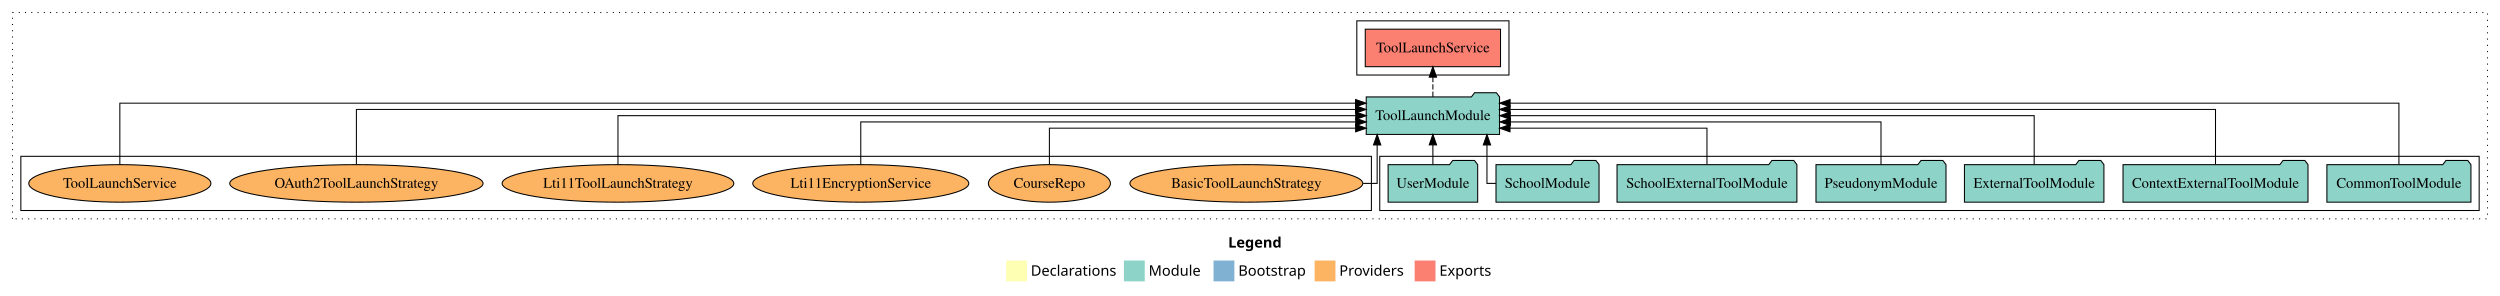
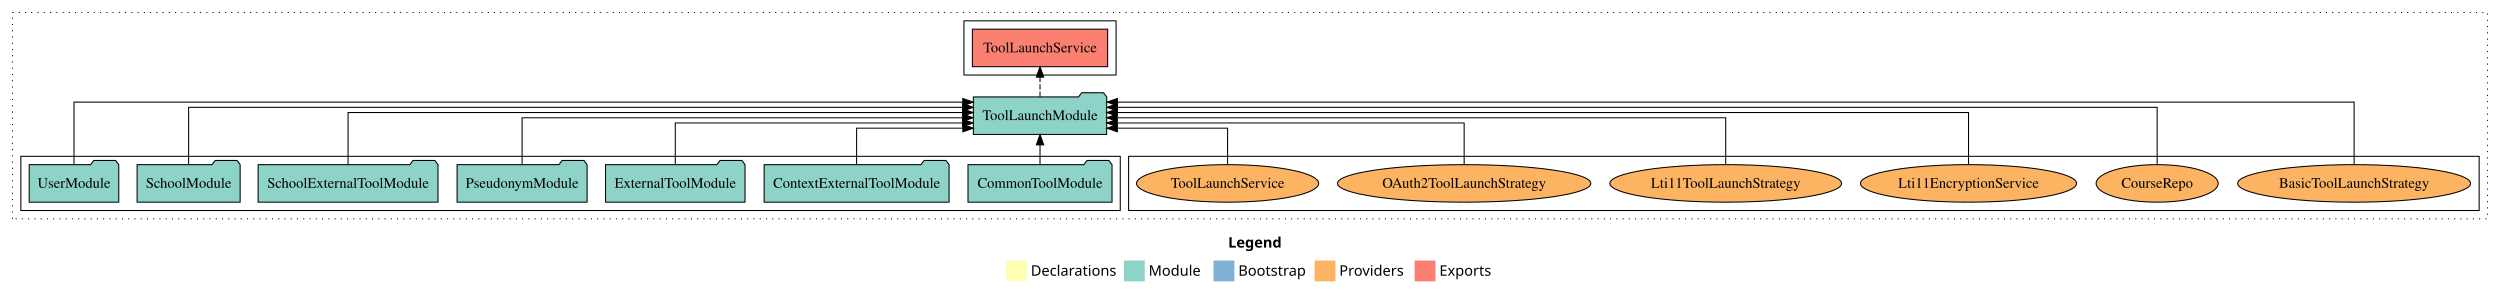
<svg xmlns="http://www.w3.org/2000/svg" width="2399pt" height="284pt" viewBox="0.00 0.00 2399.00 284.00">
  <g id="graph0" class="graph" transform="scale(1 1) rotate(0) translate(4 280)">
    <polygon fill="white" stroke="transparent" points="-4,4 -4,-280 2395,-280 2395,4 -4,4" />
    <text text-anchor="start" x="1174.51" y="-42.4" font-family="Times-12" font-weight="bold" font-size="14.00">Legend</text>
    <polygon fill="#ffffb3" stroke="transparent" points="961.5,-10 961.5,-30 981.5,-30 981.5,-10 961.5,-10" />
    <text text-anchor="start" x="985.13" y="-15.4" font-family="Times-12" font-size="14.00">  Declarations</text>
    <polygon fill="#8dd3c7" stroke="transparent" points="1074.5,-10 1074.5,-30 1094.5,-30 1094.5,-10 1074.5,-10" />
    <text text-anchor="start" x="1098.23" y="-15.4" font-family="Times-12" font-size="14.00">  Module</text>
    <polygon fill="#80b1d3" stroke="transparent" points="1160.5,-10 1160.5,-30 1180.5,-30 1180.5,-10 1160.5,-10" />
    <text text-anchor="start" x="1184.28" y="-15.4" font-family="Times-12" font-size="14.00">  Bootstrap</text>
    <polygon fill="#fdb462" stroke="transparent" points="1257.5,-10 1257.5,-30 1277.5,-30 1277.5,-10 1257.5,-10" />
    <text text-anchor="start" x="1281.17" y="-15.4" font-family="Times-12" font-size="14.00">  Providers</text>
    <polygon fill="#fb8072" stroke="transparent" points="1353.5,-10 1353.5,-30 1373.5,-30 1373.5,-10 1353.5,-10" />
    <text text-anchor="start" x="1377.23" y="-15.4" font-family="Times-12" font-size="14.00">  Exports</text>
    <g id="clust1" class="cluster">
      <polygon fill="none" stroke="black" stroke-dasharray="1,5" points="8,-70 8,-268 2383,-268 2383,-70 8,-70" />
    </g>
-     <g id="clust3" class="cluster">
-       <polygon fill="none" stroke="black" points="1320,-78 1320,-130 2375,-130 2375,-78 1320,-78" />
+     <g id="clust4" class="cluster">
+       <polygon fill="none" stroke="black" points="921,-208 921,-260 1067,-260 1067,-208 921,-208" />
    </g>
    <g id="clust6" class="cluster">
-       <polygon fill="none" stroke="black" points="16,-78 16,-130 1312,-130 1312,-78 16,-78" />
+       <polygon fill="none" stroke="black" points="1079,-78 1079,-130 2375,-130 2375,-78 1079,-78" />
    </g>
-     <g id="clust4" class="cluster">
-       <polygon fill="none" stroke="black" points="1298,-208 1298,-260 1444,-260 1444,-208 1298,-208" />
+     <g id="clust3" class="cluster">
+       <polygon fill="none" stroke="black" points="16,-78 16,-130 1071,-130 1071,-78 16,-78" />
    </g>
    <g id="node1" class="node">
-       <polygon fill="#8dd3c7" stroke="black" points="2367.11,-122 2364.11,-126 2343.11,-126 2340.11,-122 2228.89,-122 2228.89,-86 2367.11,-86 2367.11,-122" />
-       <text text-anchor="middle" x="2298" y="-99.8" font-family="Times,serif" font-size="14.00">CommonToolModule</text>
+       <polygon fill="#8dd3c7" stroke="black" points="1063.11,-122 1060.11,-126 1039.11,-126 1036.11,-122 924.89,-122 924.89,-86 1063.11,-86 1063.11,-122" />
+       <text text-anchor="middle" x="994" y="-99.8" font-family="Times,serif" font-size="14.00">CommonToolModule</text>
    </g>
    <g id="node8" class="node">
-       <polygon fill="#8dd3c7" stroke="black" points="1434.97,-187 1431.97,-191 1410.97,-191 1407.97,-187 1307.03,-187 1307.03,-151 1434.97,-151 1434.97,-187" />
-       <text text-anchor="middle" x="1371" y="-164.8" font-family="Times,serif" font-size="14.00">ToolLaunchModule</text>
+       <polygon fill="#8dd3c7" stroke="black" points="1057.97,-187 1054.97,-191 1033.97,-191 1030.97,-187 930.03,-187 930.03,-151 1057.97,-151 1057.97,-187" />
+       <text text-anchor="middle" x="994" y="-164.8" font-family="Times,serif" font-size="14.00">ToolLaunchModule</text>
    </g>
    <g id="edge1" class="edge">
-       <path fill="none" stroke="black" d="M2298,-122.25C2298,-145.02 2298,-181 2298,-181 2298,-181 1445.08,-181 1445.08,-181" />
-       <polygon fill="black" stroke="black" points="1445.08,-177.5 1435.08,-181 1445.08,-184.5 1445.08,-177.5" />
+       <path fill="none" stroke="black" d="M994,-122.11C994,-122.11 994,-140.99 994,-140.99" />
+       <polygon fill="black" stroke="black" points="990.5,-140.99 994,-150.99 997.5,-140.99 990.5,-140.99" />
    </g>
    <g id="node2" class="node">
-       <polygon fill="#8dd3c7" stroke="black" points="2210.75,-122 2207.75,-126 2186.75,-126 2183.75,-122 2033.25,-122 2033.25,-86 2210.75,-86 2210.75,-122" />
-       <text text-anchor="middle" x="2122" y="-99.8" font-family="Times,serif" font-size="14.00">ContextExternalToolModule</text>
+       <polygon fill="#8dd3c7" stroke="black" points="906.75,-122 903.75,-126 882.75,-126 879.75,-122 729.25,-122 729.25,-86 906.75,-86 906.75,-122" />
+       <text text-anchor="middle" x="818" y="-99.8" font-family="Times,serif" font-size="14.00">ContextExternalToolModule</text>
    </g>
    <g id="edge2" class="edge">
-       <path fill="none" stroke="black" d="M2122,-122.28C2122,-143.32 2122,-175 2122,-175 2122,-175 1445.03,-175 1445.03,-175" />
-       <polygon fill="black" stroke="black" points="1445.03,-171.5 1435.03,-175 1445.03,-178.5 1445.03,-171.5" />
+       <path fill="none" stroke="black" d="M818,-122.24C818,-137.57 818,-157 818,-157 818,-157 919.96,-157 919.96,-157" />
+       <polygon fill="black" stroke="black" points="919.96,-160.5 929.96,-157 919.96,-153.5 919.96,-160.5" />
    </g>
    <g id="node3" class="node">
-       <polygon fill="#8dd3c7" stroke="black" points="2014.92,-122 2011.92,-126 1990.92,-126 1987.92,-122 1881.08,-122 1881.08,-86 2014.92,-86 2014.92,-122" />
-       <text text-anchor="middle" x="1948" y="-99.8" font-family="Times,serif" font-size="14.00">ExternalToolModule</text>
+       <polygon fill="#8dd3c7" stroke="black" points="710.92,-122 707.92,-126 686.92,-126 683.92,-122 577.08,-122 577.08,-86 710.92,-86 710.92,-122" />
+       <text text-anchor="middle" x="644" y="-99.8" font-family="Times,serif" font-size="14.00">ExternalToolModule</text>
    </g>
    <g id="edge3" class="edge">
-       <path fill="none" stroke="black" d="M1948,-122.11C1948,-141.34 1948,-169 1948,-169 1948,-169 1445.23,-169 1445.23,-169" />
-       <polygon fill="black" stroke="black" points="1445.23,-165.5 1435.23,-169 1445.23,-172.5 1445.23,-165.5" />
+       <path fill="none" stroke="black" d="M644,-122.03C644,-139.06 644,-162 644,-162 644,-162 919.8,-162 919.8,-162" />
+       <polygon fill="black" stroke="black" points="919.8,-165.5 929.8,-162 919.8,-158.5 919.8,-165.5" />
    </g>
    <g id="node4" class="node">
-       <polygon fill="#8dd3c7" stroke="black" points="1863.38,-122 1860.38,-126 1839.38,-126 1836.38,-122 1738.62,-122 1738.62,-86 1863.38,-86 1863.38,-122" />
-       <text text-anchor="middle" x="1801" y="-99.8" font-family="Times,serif" font-size="14.00">PseudonymModule</text>
+       <polygon fill="#8dd3c7" stroke="black" points="559.38,-122 556.38,-126 535.38,-126 532.38,-122 434.62,-122 434.62,-86 559.38,-86 559.38,-122" />
+       <text text-anchor="middle" x="497" y="-99.8" font-family="Times,serif" font-size="14.00">PseudonymModule</text>
    </g>
    <g id="edge4" class="edge">
-       <path fill="none" stroke="black" d="M1801,-122.02C1801,-139.37 1801,-163 1801,-163 1801,-163 1445.38,-163 1445.38,-163" />
-       <polygon fill="black" stroke="black" points="1445.38,-159.5 1435.38,-163 1445.38,-166.5 1445.38,-159.5" />
+       <path fill="none" stroke="black" d="M497,-122.22C497,-140.83 497,-167 497,-167 497,-167 919.79,-167 919.79,-167" />
+       <polygon fill="black" stroke="black" points="919.79,-170.5 929.79,-167 919.79,-163.5 919.79,-170.5" />
    </g>
    <g id="node5" class="node">
-       <polygon fill="#8dd3c7" stroke="black" points="1720.3,-122 1717.3,-126 1696.3,-126 1693.3,-122 1547.7,-122 1547.7,-86 1720.3,-86 1720.3,-122" />
-       <text text-anchor="middle" x="1634" y="-99.8" font-family="Times,serif" font-size="14.00">SchoolExternalToolModule</text>
+       <polygon fill="#8dd3c7" stroke="black" points="416.3,-122 413.3,-126 392.3,-126 389.3,-122 243.7,-122 243.7,-86 416.3,-86 416.3,-122" />
+       <text text-anchor="middle" x="330" y="-99.8" font-family="Times,serif" font-size="14.00">SchoolExternalToolModule</text>
    </g>
    <g id="edge5" class="edge">
-       <path fill="none" stroke="black" d="M1634,-122.24C1634,-137.57 1634,-157 1634,-157 1634,-157 1445,-157 1445,-157" />
-       <polygon fill="black" stroke="black" points="1445,-153.5 1435,-157 1445,-160.5 1445,-153.5" />
+       <path fill="none" stroke="black" d="M330,-122.22C330,-142.37 330,-172 330,-172 330,-172 919.73,-172 919.73,-172" />
+       <polygon fill="black" stroke="black" points="919.73,-175.5 929.73,-172 919.73,-168.5 919.73,-175.5" />
    </g>
    <g id="node6" class="node">
-       <polygon fill="#8dd3c7" stroke="black" points="1530.44,-122 1527.44,-126 1506.44,-126 1503.44,-122 1431.56,-122 1431.56,-86 1530.44,-86 1530.44,-122" />
-       <text text-anchor="middle" x="1481" y="-99.8" font-family="Times,serif" font-size="14.00">SchoolModule</text>
+       <polygon fill="#8dd3c7" stroke="black" points="226.44,-122 223.44,-126 202.44,-126 199.44,-122 127.56,-122 127.56,-86 226.44,-86 226.44,-122" />
+       <text text-anchor="middle" x="177" y="-99.8" font-family="Times,serif" font-size="14.00">SchoolModule</text>
    </g>
    <g id="edge6" class="edge">
-       <path fill="none" stroke="black" d="M1431.46,-104C1426.29,-104 1422.88,-104 1422.88,-104 1422.88,-104 1422.88,-140.89 1422.88,-140.89" />
-       <polygon fill="black" stroke="black" points="1419.38,-140.89 1422.88,-150.89 1426.38,-140.89 1419.38,-140.89" />
+       <path fill="none" stroke="black" d="M177,-122.04C177,-143.66 177,-177 177,-177 177,-177 919.89,-177 919.89,-177" />
+       <polygon fill="black" stroke="black" points="919.89,-180.5 929.89,-177 919.89,-173.5 919.89,-180.5" />
    </g>
    <g id="node7" class="node">
-       <polygon fill="#8dd3c7" stroke="black" points="1413.98,-122 1410.98,-126 1389.98,-126 1386.98,-122 1328.02,-122 1328.02,-86 1413.98,-86 1413.98,-122" />
-       <text text-anchor="middle" x="1371" y="-99.8" font-family="Times,serif" font-size="14.00">UserModule</text>
+       <polygon fill="#8dd3c7" stroke="black" points="109.98,-122 106.98,-126 85.98,-126 82.98,-122 24.02,-122 24.02,-86 109.98,-86 109.98,-122" />
+       <text text-anchor="middle" x="67" y="-99.8" font-family="Times,serif" font-size="14.00">UserModule</text>
    </g>
    <g id="edge7" class="edge">
-       <path fill="none" stroke="black" d="M1371,-122.11C1371,-122.11 1371,-140.99 1371,-140.99" />
-       <polygon fill="black" stroke="black" points="1367.5,-140.99 1371,-150.99 1374.5,-140.99 1367.5,-140.99" />
+       <path fill="none" stroke="black" d="M67,-122.09C67,-145.13 67,-182 67,-182 67,-182 919.92,-182 919.92,-182" />
+       <polygon fill="black" stroke="black" points="919.92,-185.5 929.92,-182 919.92,-178.5 919.92,-185.5" />
    </g>
    <g id="node9" class="node">
-       <polygon fill="#fb8072" stroke="black" points="1435.9,-252 1306.1,-252 1306.1,-216 1435.9,-216 1435.9,-252" />
-       <text text-anchor="middle" x="1371" y="-229.8" font-family="Times,serif" font-size="14.00">ToolLaunchService </text>
+       <polygon fill="#fb8072" stroke="black" points="1058.9,-252 929.1,-252 929.1,-216 1058.9,-216 1058.9,-252" />
+       <text text-anchor="middle" x="994" y="-229.8" font-family="Times,serif" font-size="14.00">ToolLaunchService </text>
    </g>
    <g id="edge8" class="edge">
-       <path fill="none" stroke="black" stroke-dasharray="5,2" d="M1371,-187.11C1371,-187.11 1371,-205.99 1371,-205.99" />
-       <polygon fill="black" stroke="black" points="1367.5,-205.99 1371,-215.99 1374.5,-205.99 1367.5,-205.99" />
+       <path fill="none" stroke="black" stroke-dasharray="5,2" d="M994,-187.11C994,-187.11 994,-205.99 994,-205.99" />
+       <polygon fill="black" stroke="black" points="990.5,-205.99 994,-215.99 997.5,-205.99 990.5,-205.99" />
    </g>
    <g id="node10" class="node">
-       <ellipse fill="#fdb462" stroke="black" cx="1192" cy="-104" rx="111.74" ry="18" />
-       <text text-anchor="middle" x="1192" y="-99.8" font-family="Times,serif" font-size="14.00">BasicToolLaunchStrategy</text>
+       <ellipse fill="#fdb462" stroke="black" cx="2255" cy="-104" rx="111.74" ry="18" />
+       <text text-anchor="middle" x="2255" y="-99.8" font-family="Times,serif" font-size="14.00">BasicToolLaunchStrategy</text>
    </g>
    <g id="edge9" class="edge">
-       <path fill="none" stroke="black" d="M1304.08,-104C1312.33,-104 1317.51,-104 1317.51,-104 1317.51,-104 1317.51,-140.89 1317.51,-140.89" />
-       <polygon fill="black" stroke="black" points="1314.01,-140.89 1317.51,-150.89 1321.01,-140.89 1314.01,-140.89" />
+       <path fill="none" stroke="black" d="M2255,-122.09C2255,-145.13 2255,-182 2255,-182 2255,-182 1068.27,-182 1068.27,-182" />
+       <polygon fill="black" stroke="black" points="1068.27,-178.5 1058.27,-182 1068.27,-185.5 1068.27,-178.5" />
    </g>
    <g id="node11" class="node">
-       <ellipse fill="#fdb462" stroke="black" cx="1003" cy="-104" rx="58.55" ry="18" />
-       <text text-anchor="middle" x="1003" y="-99.8" font-family="Times,serif" font-size="14.00">CourseRepo</text>
+       <ellipse fill="#fdb462" stroke="black" cx="2066" cy="-104" rx="58.55" ry="18" />
+       <text text-anchor="middle" x="2066" y="-99.8" font-family="Times,serif" font-size="14.00">CourseRepo</text>
    </g>
    <g id="edge10" class="edge">
-       <path fill="none" stroke="black" d="M1003,-122.24C1003,-137.57 1003,-157 1003,-157 1003,-157 1296.9,-157 1296.9,-157" />
-       <polygon fill="black" stroke="black" points="1296.9,-160.5 1306.9,-157 1296.9,-153.5 1296.9,-160.5" />
+       <path fill="none" stroke="black" d="M2066,-122.04C2066,-143.66 2066,-177 2066,-177 2066,-177 1068.25,-177 1068.25,-177" />
+       <polygon fill="black" stroke="black" points="1068.25,-173.5 1058.25,-177 1068.25,-180.5 1068.25,-173.5" />
    </g>
    <g id="node12" class="node">
-       <ellipse fill="#fdb462" stroke="black" cx="822" cy="-104" rx="103.65" ry="18" />
-       <text text-anchor="middle" x="822" y="-99.8" font-family="Times,serif" font-size="14.00">Lti11EncryptionService</text>
+       <ellipse fill="#fdb462" stroke="black" cx="1885" cy="-104" rx="103.65" ry="18" />
+       <text text-anchor="middle" x="1885" y="-99.8" font-family="Times,serif" font-size="14.00">Lti11EncryptionService</text>
    </g>
    <g id="edge11" class="edge">
-       <path fill="none" stroke="black" d="M822,-122.02C822,-139.37 822,-163 822,-163 822,-163 1296.95,-163 1296.95,-163" />
-       <polygon fill="black" stroke="black" points="1296.95,-166.5 1306.95,-163 1296.95,-159.5 1296.95,-166.5" />
+       <path fill="none" stroke="black" d="M1885,-122.22C1885,-142.37 1885,-172 1885,-172 1885,-172 1068.08,-172 1068.08,-172" />
+       <polygon fill="black" stroke="black" points="1068.08,-168.5 1058.08,-172 1068.08,-175.5 1068.08,-168.5" />
    </g>
    <g id="node13" class="node">
-       <ellipse fill="#fdb462" stroke="black" cx="589" cy="-104" rx="111.18" ry="18" />
-       <text text-anchor="middle" x="589" y="-99.8" font-family="Times,serif" font-size="14.00">Lti11ToolLaunchStrategy</text>
+       <ellipse fill="#fdb462" stroke="black" cx="1652" cy="-104" rx="111.18" ry="18" />
+       <text text-anchor="middle" x="1652" y="-99.8" font-family="Times,serif" font-size="14.00">Lti11ToolLaunchStrategy</text>
    </g>
    <g id="edge12" class="edge">
-       <path fill="none" stroke="black" d="M589,-122.11C589,-141.34 589,-169 589,-169 589,-169 1297.01,-169 1297.01,-169" />
-       <polygon fill="black" stroke="black" points="1297.01,-172.5 1307.01,-169 1297.01,-165.5 1297.01,-172.5" />
+       <path fill="none" stroke="black" d="M1652,-122.22C1652,-140.83 1652,-167 1652,-167 1652,-167 1067.99,-167 1067.99,-167" />
+       <polygon fill="black" stroke="black" points="1067.99,-163.5 1057.99,-167 1067.99,-170.5 1067.99,-163.5" />
    </g>
    <g id="node14" class="node">
-       <ellipse fill="#fdb462" stroke="black" cx="338" cy="-104" rx="121.55" ry="18" />
-       <text text-anchor="middle" x="338" y="-99.8" font-family="Times,serif" font-size="14.00">OAuth2ToolLaunchStrategy</text>
+       <ellipse fill="#fdb462" stroke="black" cx="1401" cy="-104" rx="121.55" ry="18" />
+       <text text-anchor="middle" x="1401" y="-99.8" font-family="Times,serif" font-size="14.00">OAuth2ToolLaunchStrategy</text>
    </g>
    <g id="edge13" class="edge">
-       <path fill="none" stroke="black" d="M338,-122.28C338,-143.32 338,-175 338,-175 338,-175 1296.77,-175 1296.77,-175" />
-       <polygon fill="black" stroke="black" points="1296.77,-178.5 1306.77,-175 1296.77,-171.5 1296.77,-178.5" />
+       <path fill="none" stroke="black" d="M1401,-122.03C1401,-139.06 1401,-162 1401,-162 1401,-162 1068.04,-162 1068.04,-162" />
+       <polygon fill="black" stroke="black" points="1068.04,-158.5 1058.04,-162 1068.04,-165.5 1068.04,-158.5" />
    </g>
    <g id="node15" class="node">
-       <ellipse fill="#fdb462" stroke="black" cx="111" cy="-104" rx="87.38" ry="18" />
-       <text text-anchor="middle" x="111" y="-99.8" font-family="Times,serif" font-size="14.00">ToolLaunchService</text>
+       <ellipse fill="#fdb462" stroke="black" cx="1174" cy="-104" rx="87.38" ry="18" />
+       <text text-anchor="middle" x="1174" y="-99.8" font-family="Times,serif" font-size="14.00">ToolLaunchService</text>
    </g>
    <g id="edge14" class="edge">
-       <path fill="none" stroke="black" d="M111,-122.25C111,-145.02 111,-181 111,-181 111,-181 1296.78,-181 1296.78,-181" />
-       <polygon fill="black" stroke="black" points="1296.78,-184.5 1306.78,-181 1296.78,-177.5 1296.78,-184.5" />
+       <path fill="none" stroke="black" d="M1174,-122.24C1174,-137.57 1174,-157 1174,-157 1174,-157 1068.22,-157 1068.22,-157" />
+       <polygon fill="black" stroke="black" points="1068.22,-153.5 1058.22,-157 1068.22,-160.5 1068.22,-153.5" />
    </g>
  </g>
</svg>
